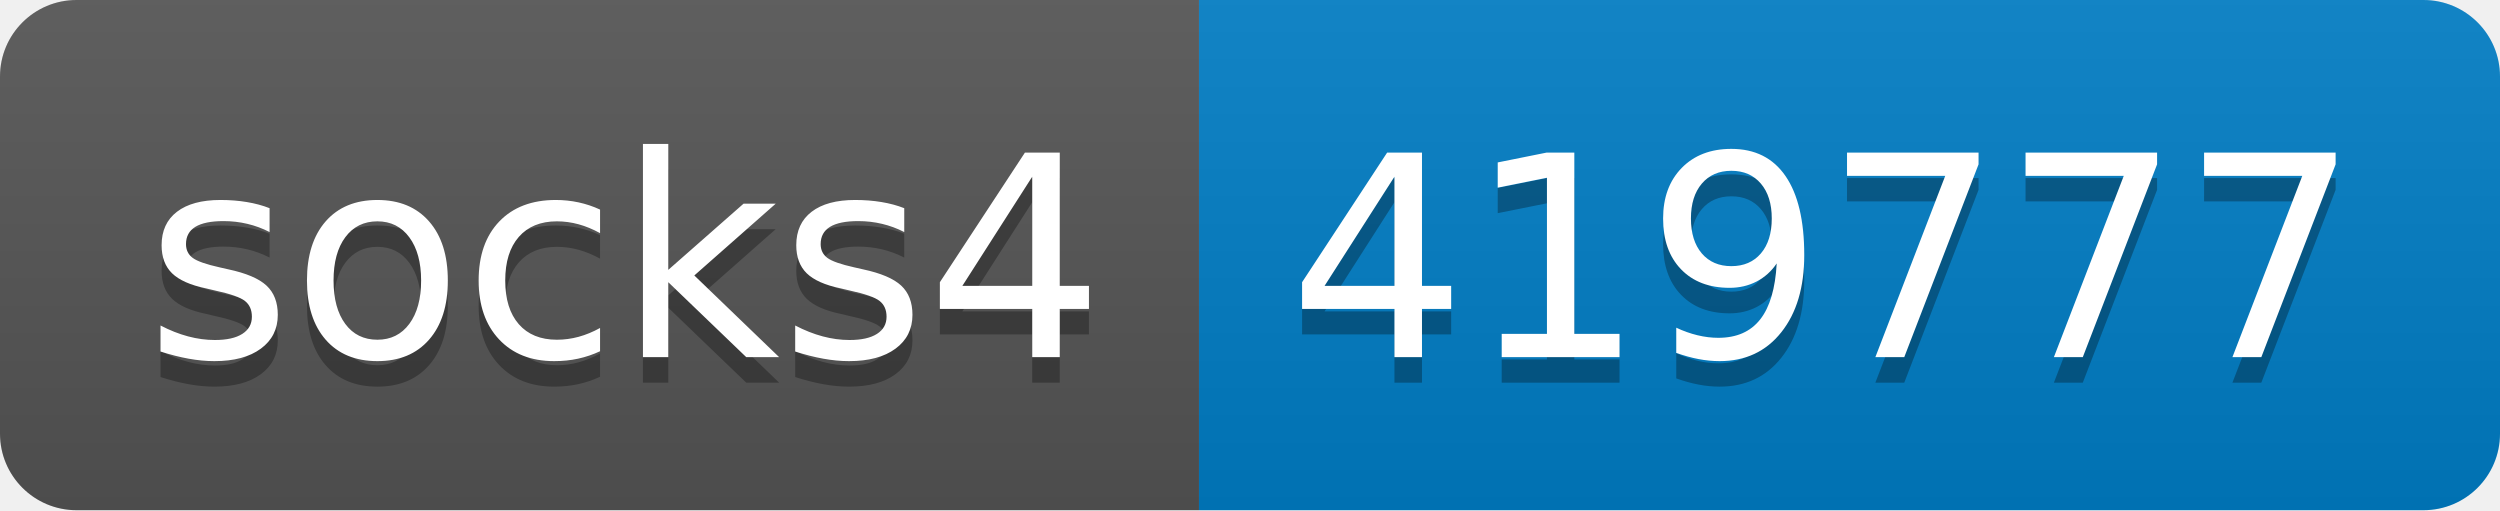
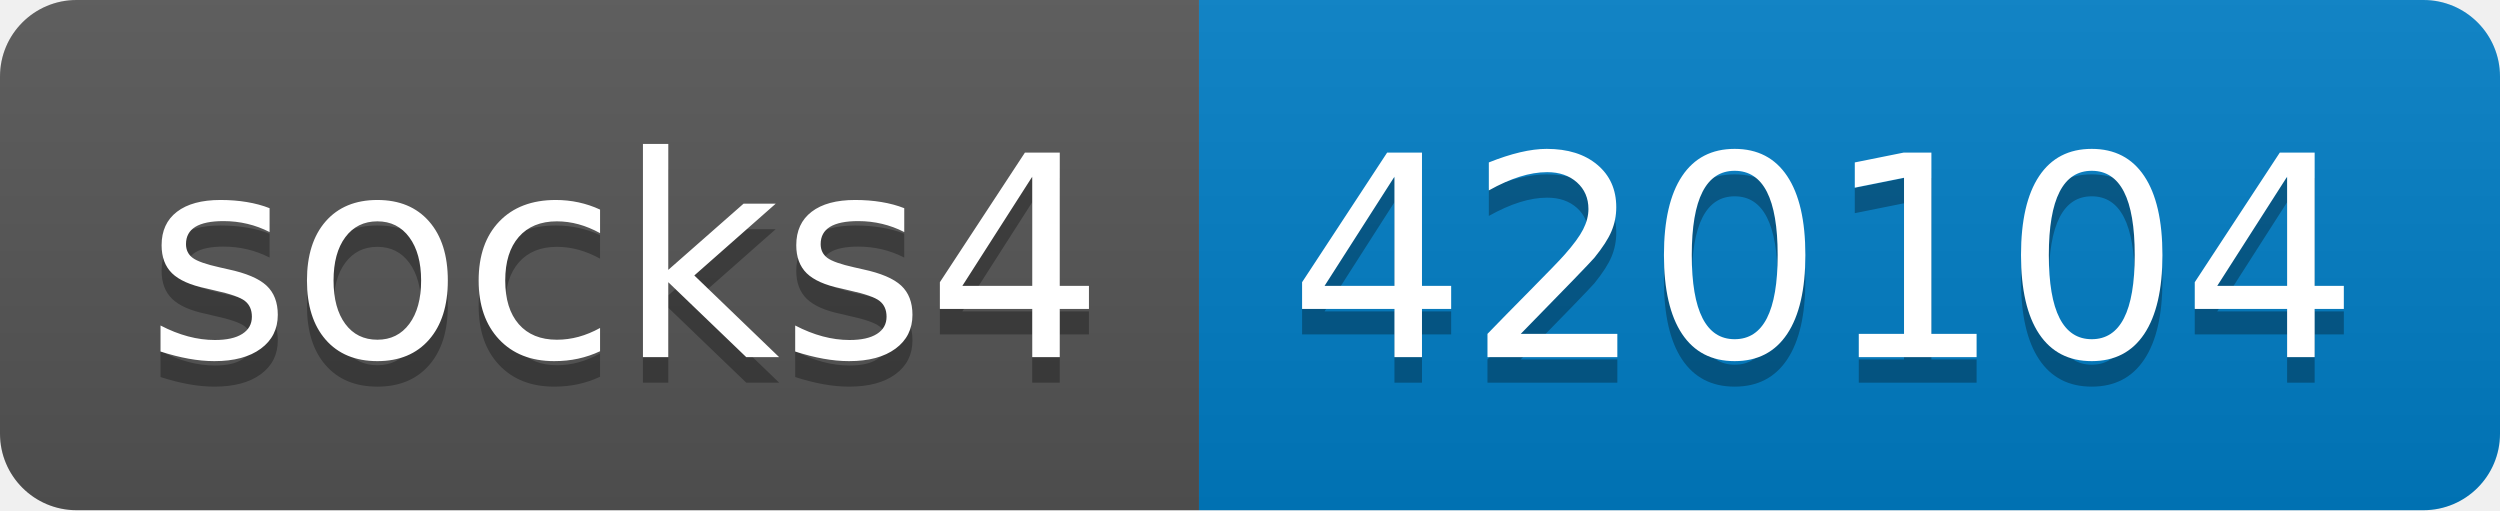
- <svg xmlns="http://www.w3.org/2000/svg" width="98" height="20" role="img" aria-label="socks4: 419777">
+ <svg xmlns="http://www.w3.org/2000/svg" width="98" height="20" role="img" aria-label="socks4: 420104">
  <linearGradient id="s" x2="0" y2="100%">
    <stop offset="0" stop-color="#bbb" stop-opacity=".1" />
    <stop offset="1" stop-opacity=".1" />
  </linearGradient>
  <clipPath id="r">
    <rect width="98" height="20" rx="3" fill="#fff" />
  </clipPath>
  <g clip-path="url(#r)">
    <rect width="47" height="20" fill="#555" />
    <rect x="47" width="51" height="20" fill="#007ec6" />
    <rect width="98" height="20" fill="url(#s)" />
  </g>
  <g fill="#fff" text-anchor="middle" font-family="Verdana,Geneva,DejaVu Sans,sans-serif" text-rendering="geometricPrecision" font-size="110">
    <text aria-hidden="true" x="245" y="150" fill="#010101" fill-opacity=".3" transform="scale(.1)" textLength="370">socks4</text>
    <text x="245" y="140" transform="scale(.1)" fill="#fff" textLength="370">socks4</text>
-     <text aria-hidden="true" x="715" y="150" fill="#010101" fill-opacity=".3" transform="scale(.1)" textLength="410">419777</text>
-     <text x="715" y="140" transform="scale(.1)" fill="#fff" textLength="410">419777</text>
+     <text aria-hidden="true" x="715" y="150" fill="#010101" fill-opacity=".3" transform="scale(.1)" textLength="410">420104</text>
+     <text x="715" y="140" transform="scale(.1)" fill="#fff" textLength="410">420104</text>
  </g>
</svg>
